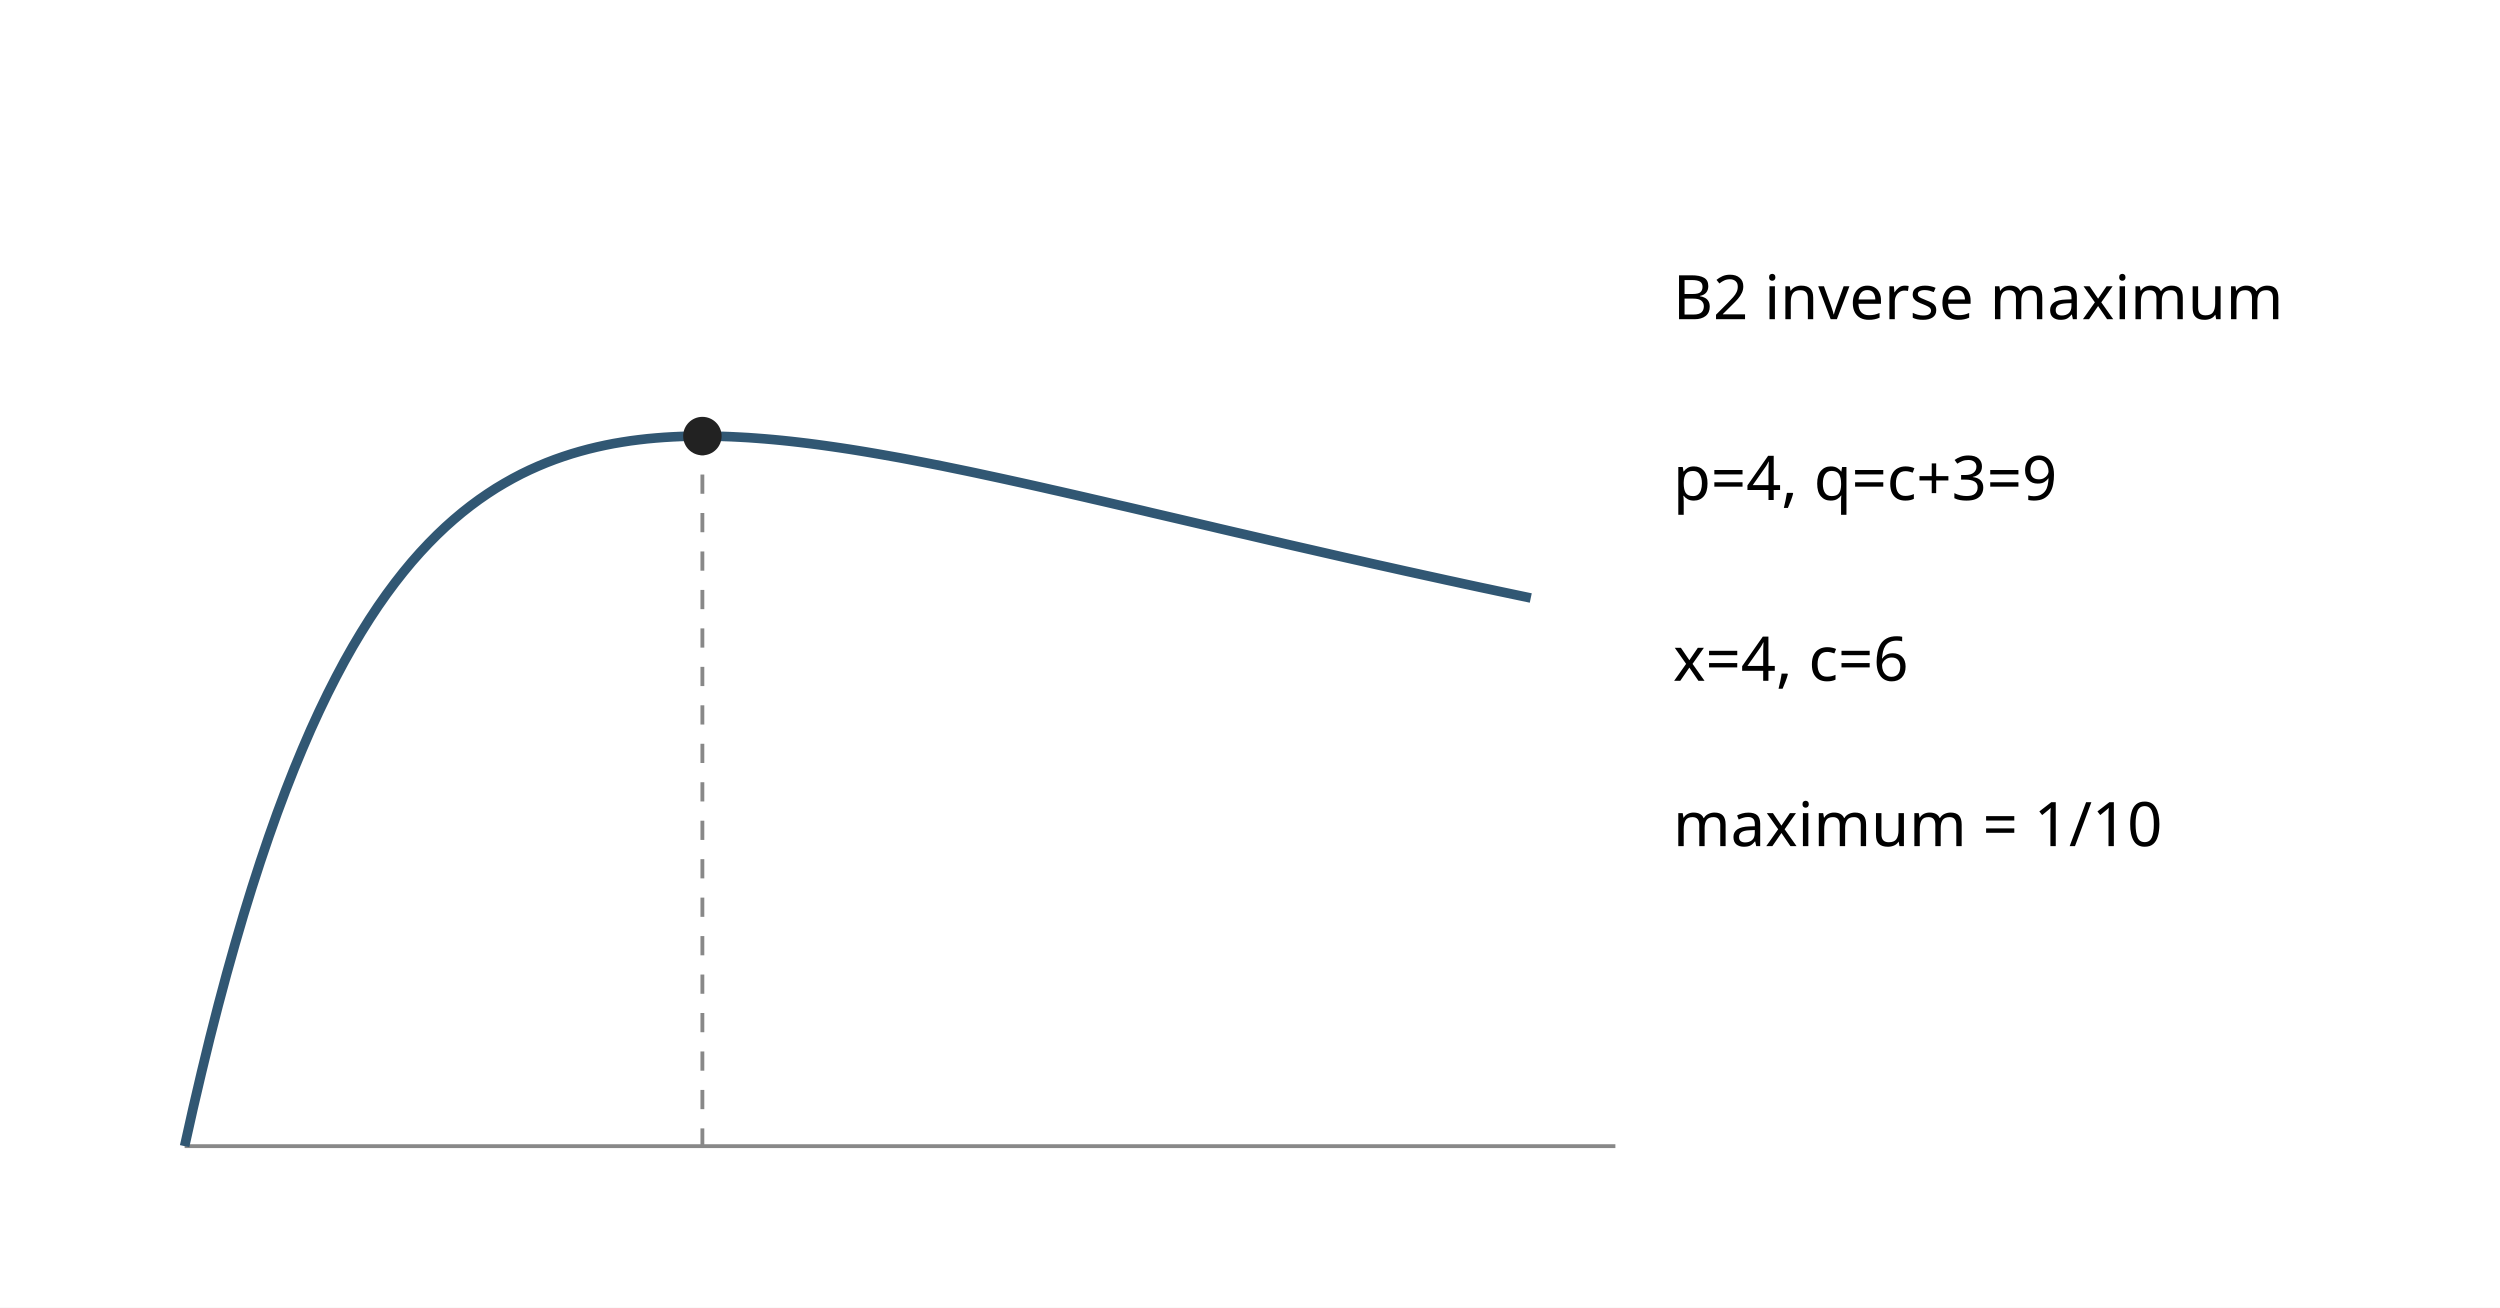
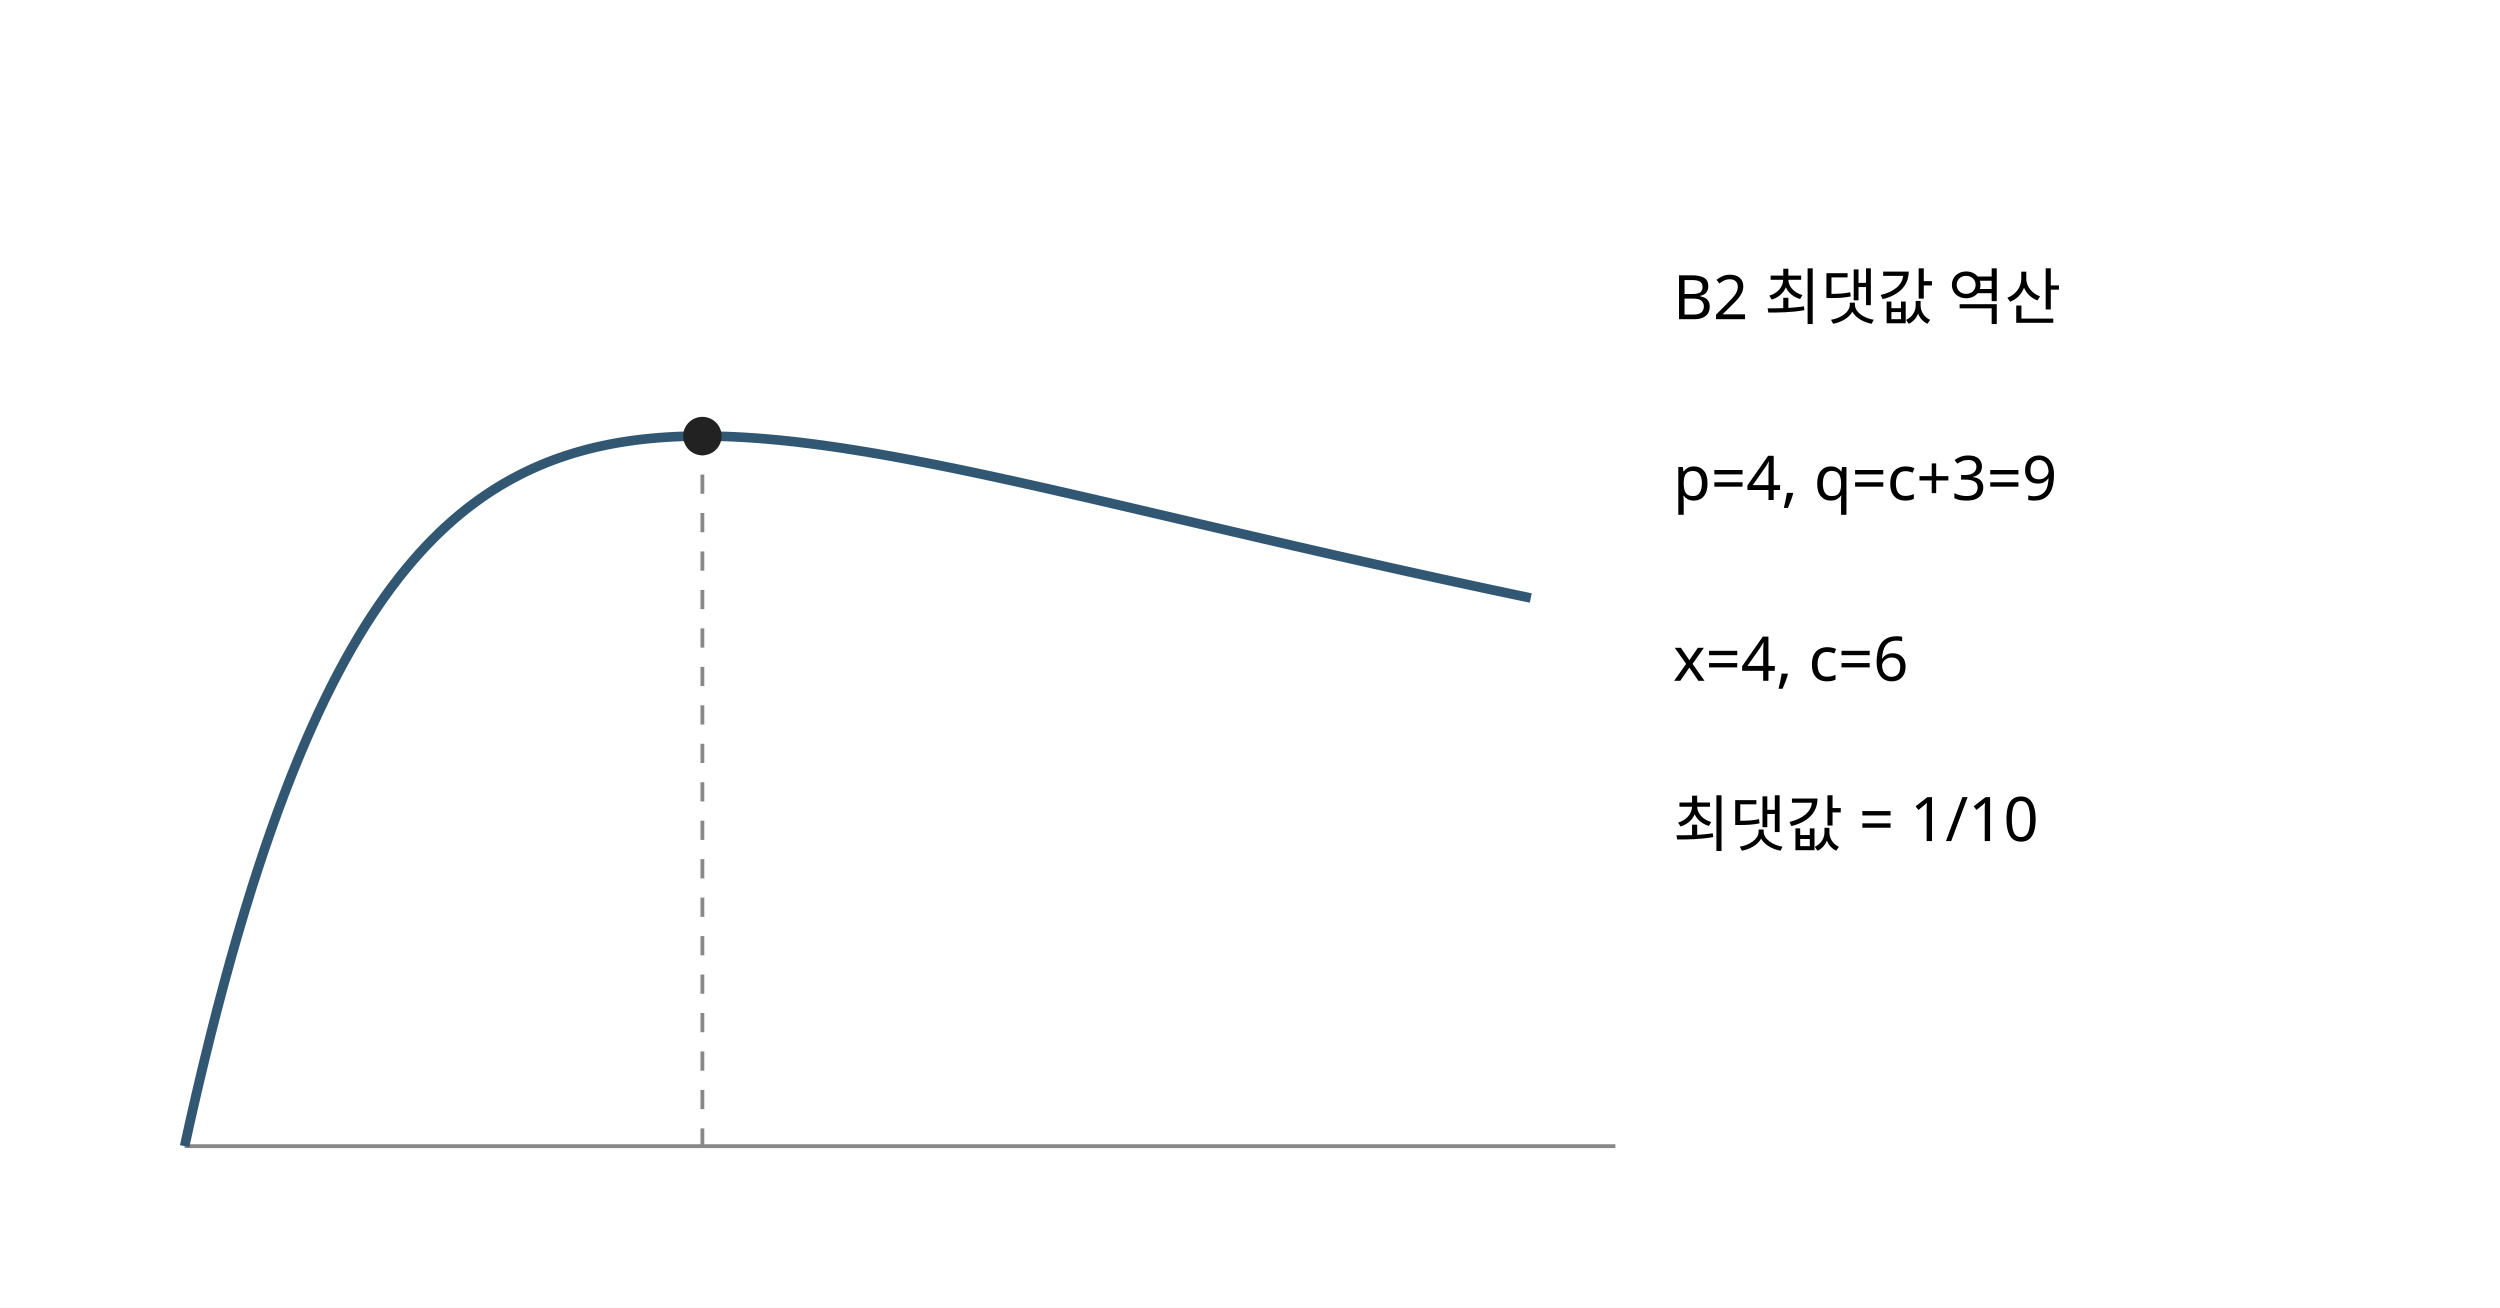
<svg xmlns="http://www.w3.org/2000/svg" width="650" height="340" viewBox="0 0 650 340">
  <rect width="650" height="340" fill="white" />
  <line x1="48" y1="298" x2="420" y2="298" stroke="#888" />
-   <polyline points="48.00,298.00 50.19,288.21 52.38,278.85 54.56,269.89 56.75,261.33 58.94,253.15 61.13,245.35 63.31,237.89 65.50,230.79 67.69,224.01 69.88,217.55 72.06,211.41 74.25,205.55 76.44,199.98 78.63,194.69 80.81,189.65 83.00,184.87 85.19,180.32 87.38,176.01 89.56,171.92 91.75,168.04 93.94,164.37 96.13,160.88 98.31,157.59 100.50,154.47 102.69,151.52 104.88,148.73 107.06,146.10 109.25,143.62 111.44,141.28 113.63,139.07 115.81,137.00 118.00,135.05 120.19,133.21 122.38,131.49 124.56,129.88 126.75,128.37 128.94,126.95 131.13,125.64 133.31,124.41 135.50,123.26 137.69,122.20 139.88,121.22 142.06,120.31 144.25,119.47 146.44,118.70 148.63,117.99 150.81,117.35 153.00,116.76 155.19,116.23 157.38,115.75 159.56,115.32 161.75,114.95 163.94,114.61 166.13,114.33 168.31,114.08 170.50,113.88 172.69,113.71 174.88,113.58 177.06,113.48 179.25,113.42 181.44,113.39 183.63,113.39 185.81,113.42 188.00,113.47 190.19,113.55 192.38,113.66 194.56,113.78 196.75,113.94 198.94,114.11 201.13,114.30 203.31,114.51 205.50,114.74 207.69,114.99 209.88,115.25 212.06,115.53 214.25,115.83 216.44,116.14 218.63,116.46 220.81,116.79 223.00,117.14 225.19,117.50 227.37,117.87 229.56,118.25 231.75,118.64 233.94,119.03 236.13,119.44 238.31,119.86 240.50,120.28 242.69,120.71 244.88,121.14 247.06,121.59 249.25,122.04 251.44,122.49 253.63,122.95 255.81,123.42 258.00,123.89 260.19,124.36 262.38,124.84 264.56,125.32 266.75,125.80 268.94,126.29 271.13,126.78 273.31,127.28 275.50,127.77 277.69,128.27 279.88,128.77 282.06,129.27 284.25,129.78 286.44,130.28 288.63,130.79 290.81,131.30 293.00,131.80 295.19,132.31 297.38,132.82 299.56,133.34 301.75,133.85 303.94,134.36 306.13,134.87 308.31,135.38 310.50,135.89 312.69,136.40 314.88,136.91 317.06,137.43 319.25,137.94 321.44,138.45 323.63,138.95 325.81,139.46 328.00,139.97 330.19,140.48 332.38,140.98 334.56,141.49 336.75,141.99 338.94,142.49 341.13,142.99 343.31,143.49 345.50,143.99 347.69,144.49 349.88,144.99 352.06,145.48 354.25,145.97 356.44,146.47 358.63,146.96 360.81,147.44 363.00,147.93 365.19,148.42 367.38,148.90 369.56,149.38 371.75,149.86 373.94,150.34 376.12,150.82 378.31,151.29 380.50,151.77 382.69,152.24 384.87,152.71 387.06,153.17 389.25,153.64 391.44,154.10 393.62,154.56 395.81,155.02 398.00,155.48" stroke="#315773" stroke-width="2.5" fill="none" />
+   <polyline points="48.00,298.00 48.44,296.01 48.88,294.03 49.31,292.08 49.75,290.14 50.19,288.21 50.63,286.31 51.06,284.42 51.50,282.55 51.94,280.69 52.38,278.85 52.81,277.03 53.25,275.22 53.69,273.43 54.13,271.65 54.56,269.89 55.00,268.15 55.44,266.42 55.88,264.71 56.31,263.01 56.75,261.33 57.19,259.67 57.63,258.02 58.06,256.38 58.50,254.76 58.94,253.15 59.38,251.56 59.81,249.99 60.25,248.42 60.69,246.88 61.13,245.34 61.56,243.83 62.00,242.32 62.44,240.83 62.88,239.35 63.31,237.89 63.75,236.44 64.19,235.01 64.63,233.59 65.06,232.18 65.50,230.78 65.94,229.40 66.38,228.04 66.81,226.68 67.25,225.34 67.69,224.01 68.13,222.69 68.56,221.39 69.00,220.10 69.44,218.82 69.88,217.55 70.31,216.30 70.75,215.06 71.19,213.83 71.63,212.61 72.06,211.40 72.50,210.21 72.94,209.03 73.38,207.86 73.81,206.70 74.25,205.55 74.69,204.41 75.13,203.29 75.56,202.17 76.00,201.07 76.44,199.98 76.88,198.90 77.31,197.83 77.75,196.77 78.19,195.72 78.63,194.68 79.06,193.66 79.50,192.64 79.94,191.63 80.38,190.63 80.81,189.65 81.25,188.67 81.69,187.71 82.13,186.75 82.56,185.80 83.00,184.86 83.44,183.94 83.88,183.02 84.31,182.11 84.75,181.21 85.19,180.32 85.63,179.44 86.06,178.57 86.50,177.71 86.94,176.85 87.38,176.01 87.81,175.17 88.25,174.35 88.69,173.53 89.13,172.72 89.56,171.92 90.00,171.13 90.44,170.34 90.88,169.57 91.31,168.80 91.75,168.04 92.19,167.29 92.63,166.54 93.06,165.81 93.50,165.08 93.94,164.36 94.38,163.65 94.81,162.95 95.25,162.25 95.69,161.56 96.13,160.88 96.56,160.21 97.00,159.54 97.44,158.88 97.88,158.23 98.31,157.58 98.75,156.95 99.19,156.31 99.63,155.69 100.06,155.07 100.50,154.46 100.94,153.86 101.38,153.26 101.81,152.68 102.25,152.09 102.69,151.52 103.13,150.95 103.56,150.38 104.00,149.82 104.44,149.27 104.88,148.73 105.31,148.19 105.75,147.66 106.19,147.13 106.63,146.61 107.06,146.10 107.50,145.59 107.94,145.09 108.38,144.59 108.81,144.10 109.25,143.61 109.69,143.14 110.13,142.66 110.56,142.19 111.00,141.73 111.44,141.27 111.88,140.82 112.31,140.38 112.75,139.94 113.19,139.50 113.63,139.07 114.06,138.64 114.50,138.22 114.94,137.81 115.38,137.40 115.81,136.99 116.25,136.59 116.69,136.20 117.13,135.81 117.56,135.42 118.00,135.04 118.44,134.66 118.88,134.29 119.31,133.93 119.75,133.56 120.19,133.21 120.63,132.85 121.06,132.51 121.50,132.16 121.94,131.82 122.38,131.49 122.81,131.16 123.25,130.83 123.69,130.51 124.13,130.19 124.56,129.87 125.00,129.56 125.44,129.26 125.88,128.95 126.31,128.66 126.75,128.36 127.19,128.07 127.63,127.79 128.06,127.50 128.50,127.23 128.94,126.95 129.38,126.68 129.81,126.41 130.25,126.15 130.69,125.89 131.13,125.63 131.56,125.38 132.00,125.13 132.44,124.88 132.88,124.64 133.31,124.40 133.75,124.17 134.19,123.94 134.63,123.71 135.06,123.48 135.50,123.26 135.94,123.04 136.38,122.83 136.81,122.61 137.25,122.40 137.69,122.20 138.13,121.99 138.56,121.79 139.00,121.60 139.44,121.40 139.88,121.21 140.31,121.03 140.75,120.84 141.19,120.66 141.63,120.48 142.06,120.30 142.50,120.13 142.94,119.96 143.38,119.79 143.81,119.63 144.25,119.46 144.69,119.30 145.13,119.15 145.56,118.99 146.00,118.84 146.44,118.69 146.88,118.55 147.31,118.40 147.75,118.26 148.19,118.12 148.63,117.99 149.06,117.85 149.50,117.72 149.94,117.59 150.38,117.47 150.81,117.34 151.25,117.22 151.69,117.10 152.13,116.98 152.56,116.87 153.00,116.75 153.44,116.64 153.88,116.54 154.31,116.43 154.75,116.32 155.19,116.22 155.63,116.12 156.06,116.03 156.50,115.93 156.94,115.84 157.38,115.75 157.81,115.66 158.25,115.57 158.69,115.48 159.13,115.40 159.56,115.32 160.00,115.24 160.44,115.16 160.88,115.09 161.31,115.01 161.75,114.94 162.19,114.87 162.63,114.80 163.06,114.74 163.50,114.67 163.94,114.61 164.38,114.55 164.81,114.49 165.25,114.43 165.69,114.38 166.13,114.32 166.56,114.27 167.00,114.22 167.44,114.17 167.88,114.12 168.31,114.08 168.75,114.03 169.19,113.99 169.63,113.95 170.06,113.91 170.50,113.87 170.94,113.84 171.38,113.80 171.81,113.77 172.25,113.74 172.69,113.70 173.13,113.68 173.56,113.65 174.00,113.62 174.44,113.60 174.88,113.57 175.31,113.55 175.75,113.53 176.19,113.51 176.63,113.49 177.06,113.48 177.50,113.46 177.94,113.45 178.38,113.44 178.81,113.43 179.25,113.42 179.69,113.41 180.13,113.40 180.56,113.39 181.00,113.39 181.44,113.38 181.88,113.38 182.31,113.38 182.75,113.38 183.19,113.38 183.63,113.38 184.06,113.39 184.50,113.39 184.94,113.40 185.38,113.40 185.81,113.41 186.25,113.42 186.69,113.43 187.13,113.44 187.56,113.45 188.00,113.47 188.44,113.48 188.88,113.49 189.31,113.51 189.75,113.53 190.19,113.55 190.63,113.56 191.06,113.58 191.50,113.61 191.94,113.63 192.38,113.65 192.81,113.67 193.25,113.70 193.69,113.73 194.13,113.75 194.56,113.78 195.00,113.81 195.44,113.84 195.88,113.87 196.31,113.90 196.75,113.93 197.19,113.96 197.63,114.00 198.06,114.03 198.50,114.07 198.94,114.10 199.38,114.14 199.81,114.18 200.25,114.22 200.69,114.26 201.13,114.30 201.56,114.34 202.00,114.38 202.44,114.42 202.88,114.46 203.31,114.51 203.75,114.55 204.19,114.60 204.63,114.64 205.06,114.69 205.50,114.74 205.94,114.79 206.38,114.83 206.81,114.88 207.25,114.93 207.69,114.99 208.13,115.04 208.56,115.09 209.00,115.14 209.44,115.20 209.88,115.25 210.31,115.30 210.75,115.36 211.19,115.42 211.63,115.47 212.06,115.53 212.50,115.59 212.94,115.65 213.38,115.70 213.81,115.76 214.25,115.82 214.69,115.88 215.13,115.95 215.56,116.01 216.00,116.07 216.44,116.13 216.88,116.20 217.31,116.26 217.75,116.32 218.19,116.39 218.63,116.45 219.06,116.52 219.50,116.59 219.94,116.65 220.38,116.72 220.81,116.79 221.25,116.86 221.69,116.93 222.13,117.00 222.56,117.07 223.00,117.14 223.44,117.21 223.88,117.28 224.31,117.35 224.75,117.42 225.19,117.49 225.63,117.57 226.06,117.64 226.50,117.71 226.94,117.79 227.38,117.86 227.81,117.94 228.25,118.01 228.69,118.09 229.13,118.17 229.56,118.24 230.00,118.32 230.44,118.40 230.88,118.48 231.31,118.55 231.75,118.63 232.19,118.71 232.63,118.79 233.06,118.87 233.50,118.95 233.94,119.03 234.38,119.11 234.81,119.19 235.25,119.27 235.69,119.35 236.13,119.44 236.56,119.52 237.00,119.60 237.44,119.68 237.88,119.77 238.31,119.85 238.75,119.94 239.19,120.02 239.63,120.10 240.06,120.19 240.50,120.27 240.94,120.36 241.38,120.45 241.81,120.53 242.25,120.62 242.69,120.70 243.13,120.79 243.56,120.88 244.00,120.96 244.44,121.05 244.88,121.14 245.31,121.23 245.75,121.32 246.19,121.41 246.63,121.49 247.06,121.58 247.50,121.67 247.94,121.76 248.38,121.85 248.81,121.94 249.25,122.03 249.69,122.12 250.13,122.21 250.56,122.30 251.00,122.40 251.44,122.49 251.88,122.58 252.31,122.67 252.75,122.76 253.19,122.85 253.63,122.95 254.06,123.04 254.50,123.13 254.94,123.22 255.38,123.32 255.81,123.41 256.25,123.50 256.69,123.60 257.13,123.69 257.56,123.79 258.00,123.88 258.44,123.98 258.88,124.07 259.31,124.16 259.75,124.26 260.19,124.35 260.63,124.45 261.06,124.55 261.50,124.64 261.94,124.74 262.38,124.83 262.81,124.93 263.25,125.02 263.69,125.12 264.13,125.22 264.56,125.31 265.00,125.41 265.44,125.51 265.88,125.60 266.31,125.70 266.75,125.80 267.19,125.90 267.63,125.99 268.06,126.09 268.50,126.19 268.94,126.29 269.38,126.38 269.81,126.48 270.25,126.58 270.69,126.68 271.13,126.78 271.56,126.88 272.00,126.97 272.44,127.07 272.88,127.17 273.31,127.27 273.75,127.37 274.19,127.47 274.63,127.57 275.06,127.67 275.50,127.77 275.94,127.87 276.38,127.97 276.81,128.07 277.25,128.17 277.69,128.27 278.13,128.37 278.56,128.47 279.00,128.57 279.44,128.67 279.88,128.77 280.31,128.87 280.75,128.97 281.19,129.07 281.63,129.17 282.06,129.27 282.50,129.37 282.94,129.47 283.38,129.57 283.81,129.67 284.25,129.77 284.69,129.87 285.13,129.97 285.56,130.08 286.00,130.18 286.44,130.28 286.88,130.38 287.31,130.48 287.75,130.58 288.19,130.68 288.63,130.78 289.06,130.89 289.50,130.99 289.94,131.09 290.38,131.19 290.81,131.29 291.25,131.39 291.69,131.50 292.13,131.60 292.56,131.70 293.00,131.80 293.44,131.90 293.88,132.00 294.31,132.11 294.75,132.21 295.19,132.31 295.63,132.41 296.06,132.51 296.50,132.62 296.94,132.72 297.38,132.82 297.81,132.92 298.25,133.02 298.69,133.13 299.13,133.23 299.56,133.33 300.00,133.43 300.44,133.54 300.88,133.64 301.31,133.74 301.75,133.84 302.19,133.94 302.63,134.05 303.06,134.15 303.50,134.25 303.94,134.35 304.38,134.46 304.81,134.56 305.25,134.66 305.69,134.76 306.13,134.87 306.56,134.97 307.00,135.07 307.44,135.17 307.88,135.27 308.31,135.38 308.75,135.48 309.19,135.58 309.63,135.68 310.06,135.79 310.50,135.89 310.94,135.99 311.38,136.09 311.81,136.20 312.25,136.30 312.69,136.40 313.13,136.50 313.56,136.60 314.00,136.71 314.44,136.81 314.88,136.91 315.31,137.01 315.75,137.12 316.19,137.22 316.63,137.32 317.06,137.42 317.50,137.52 317.94,137.63 318.38,137.73 318.81,137.83 319.25,137.93 319.69,138.03 320.13,138.14 320.56,138.24 321.00,138.34 321.44,138.44 321.88,138.54 322.31,138.65 322.75,138.75 323.19,138.85 323.63,138.95 324.06,139.05 324.50,139.15 324.94,139.26 325.38,139.36 325.81,139.46 326.25,139.56 326.69,139.66 327.13,139.76 327.56,139.86 328.00,139.97 328.44,140.07 328.88,140.17 329.31,140.27 329.75,140.37 330.19,140.47 330.63,140.57 331.06,140.68 331.50,140.78 331.94,140.88 332.38,140.98 332.81,141.08 333.25,141.18 333.69,141.28 334.13,141.38 334.56,141.48 335.00,141.58 335.44,141.68 335.88,141.79 336.31,141.89 336.75,141.99 337.19,142.09 337.63,142.19 338.06,142.29 338.50,142.39 338.94,142.49 339.38,142.59 339.81,142.69 340.25,142.79 340.69,142.89 341.13,142.99 341.56,143.09 342.00,143.19 342.44,143.29 342.88,143.39 343.31,143.49 343.75,143.59 344.19,143.69 344.63,143.79 345.06,143.89 345.50,143.99 345.94,144.09 346.38,144.19 346.81,144.29 347.25,144.39 347.69,144.49 348.13,144.59 348.56,144.69 349.00,144.78 349.44,144.88 349.88,144.98 350.31,145.08 350.75,145.18 351.19,145.28 351.63,145.38 352.06,145.48 352.50,145.58 352.94,145.67 353.38,145.77 353.81,145.87 354.25,145.97 354.69,146.07 355.13,146.17 355.56,146.27 356.00,146.36 356.44,146.46 356.88,146.56 357.31,146.66 357.75,146.76 358.19,146.85 358.63,146.95 359.06,147.05 359.50,147.15 359.94,147.25 360.38,147.34 360.81,147.44 361.25,147.54 361.69,147.64 362.13,147.73 362.56,147.83 363.00,147.93 363.44,148.02 363.88,148.12 364.31,148.22 364.75,148.32 365.19,148.41 365.63,148.51 366.06,148.61 366.50,148.70 366.94,148.80 367.38,148.90 367.81,148.99 368.25,149.09 368.69,149.19 369.13,149.28 369.56,149.38 370.00,149.47 370.44,149.57 370.88,149.67 371.31,149.76 371.75,149.86 372.19,149.95 372.63,150.05 373.06,150.15 373.50,150.24 373.94,150.34 374.38,150.43 374.81,150.53 375.25,150.62 375.69,150.72 376.13,150.81 376.56,150.91 377.00,151.00 377.44,151.10 377.88,151.19 378.31,151.29 378.75,151.38 379.19,151.48 379.63,151.57 380.06,151.67 380.50,151.76 380.94,151.86 381.38,151.95 381.81,152.04 382.25,152.14 382.69,152.23 383.13,152.33 383.56,152.42 384.00,152.51 384.44,152.61 384.88,152.70 385.31,152.80 385.75,152.89 386.19,152.98 386.63,153.08 387.06,153.17 387.50,153.26 387.94,153.36 388.38,153.45 388.81,153.54 389.25,153.64 389.69,153.73 390.13,153.82 390.56,153.91 391.00,154.01 391.44,154.10 391.88,154.19 392.31,154.28 392.75,154.38 393.19,154.47 393.63,154.56 394.06,154.65 394.50,154.74 394.94,154.84 395.38,154.93 395.81,155.02 396.25,155.11 396.69,155.20 397.13,155.30 397.56,155.39 398.00,155.48" stroke="#315773" stroke-width="2.5" fill="none" />
  <line x1="182.62" y1="113.38" x2="182.62" y2="298" stroke="#888" stroke-dasharray="5 5" />
  <circle cx="182.62" cy="113.38" r="5" fill="#222" />
  <g font-family="sans-serif" font-size="16">
-     <text x="435" y="83">B2 inverse maximum</text>
+     <text x="435" y="83">B2 최댓값 역산</text>
    <text x="435" y="130">p=4, q=c+3=9</text>
    <text x="435" y="177">x=4, c=6</text>
-     <text x="435" y="220">maximum = 1/10</text>
+     <text x="435" y="220">최댓값 = 1/10</text>
  </g>
</svg>
